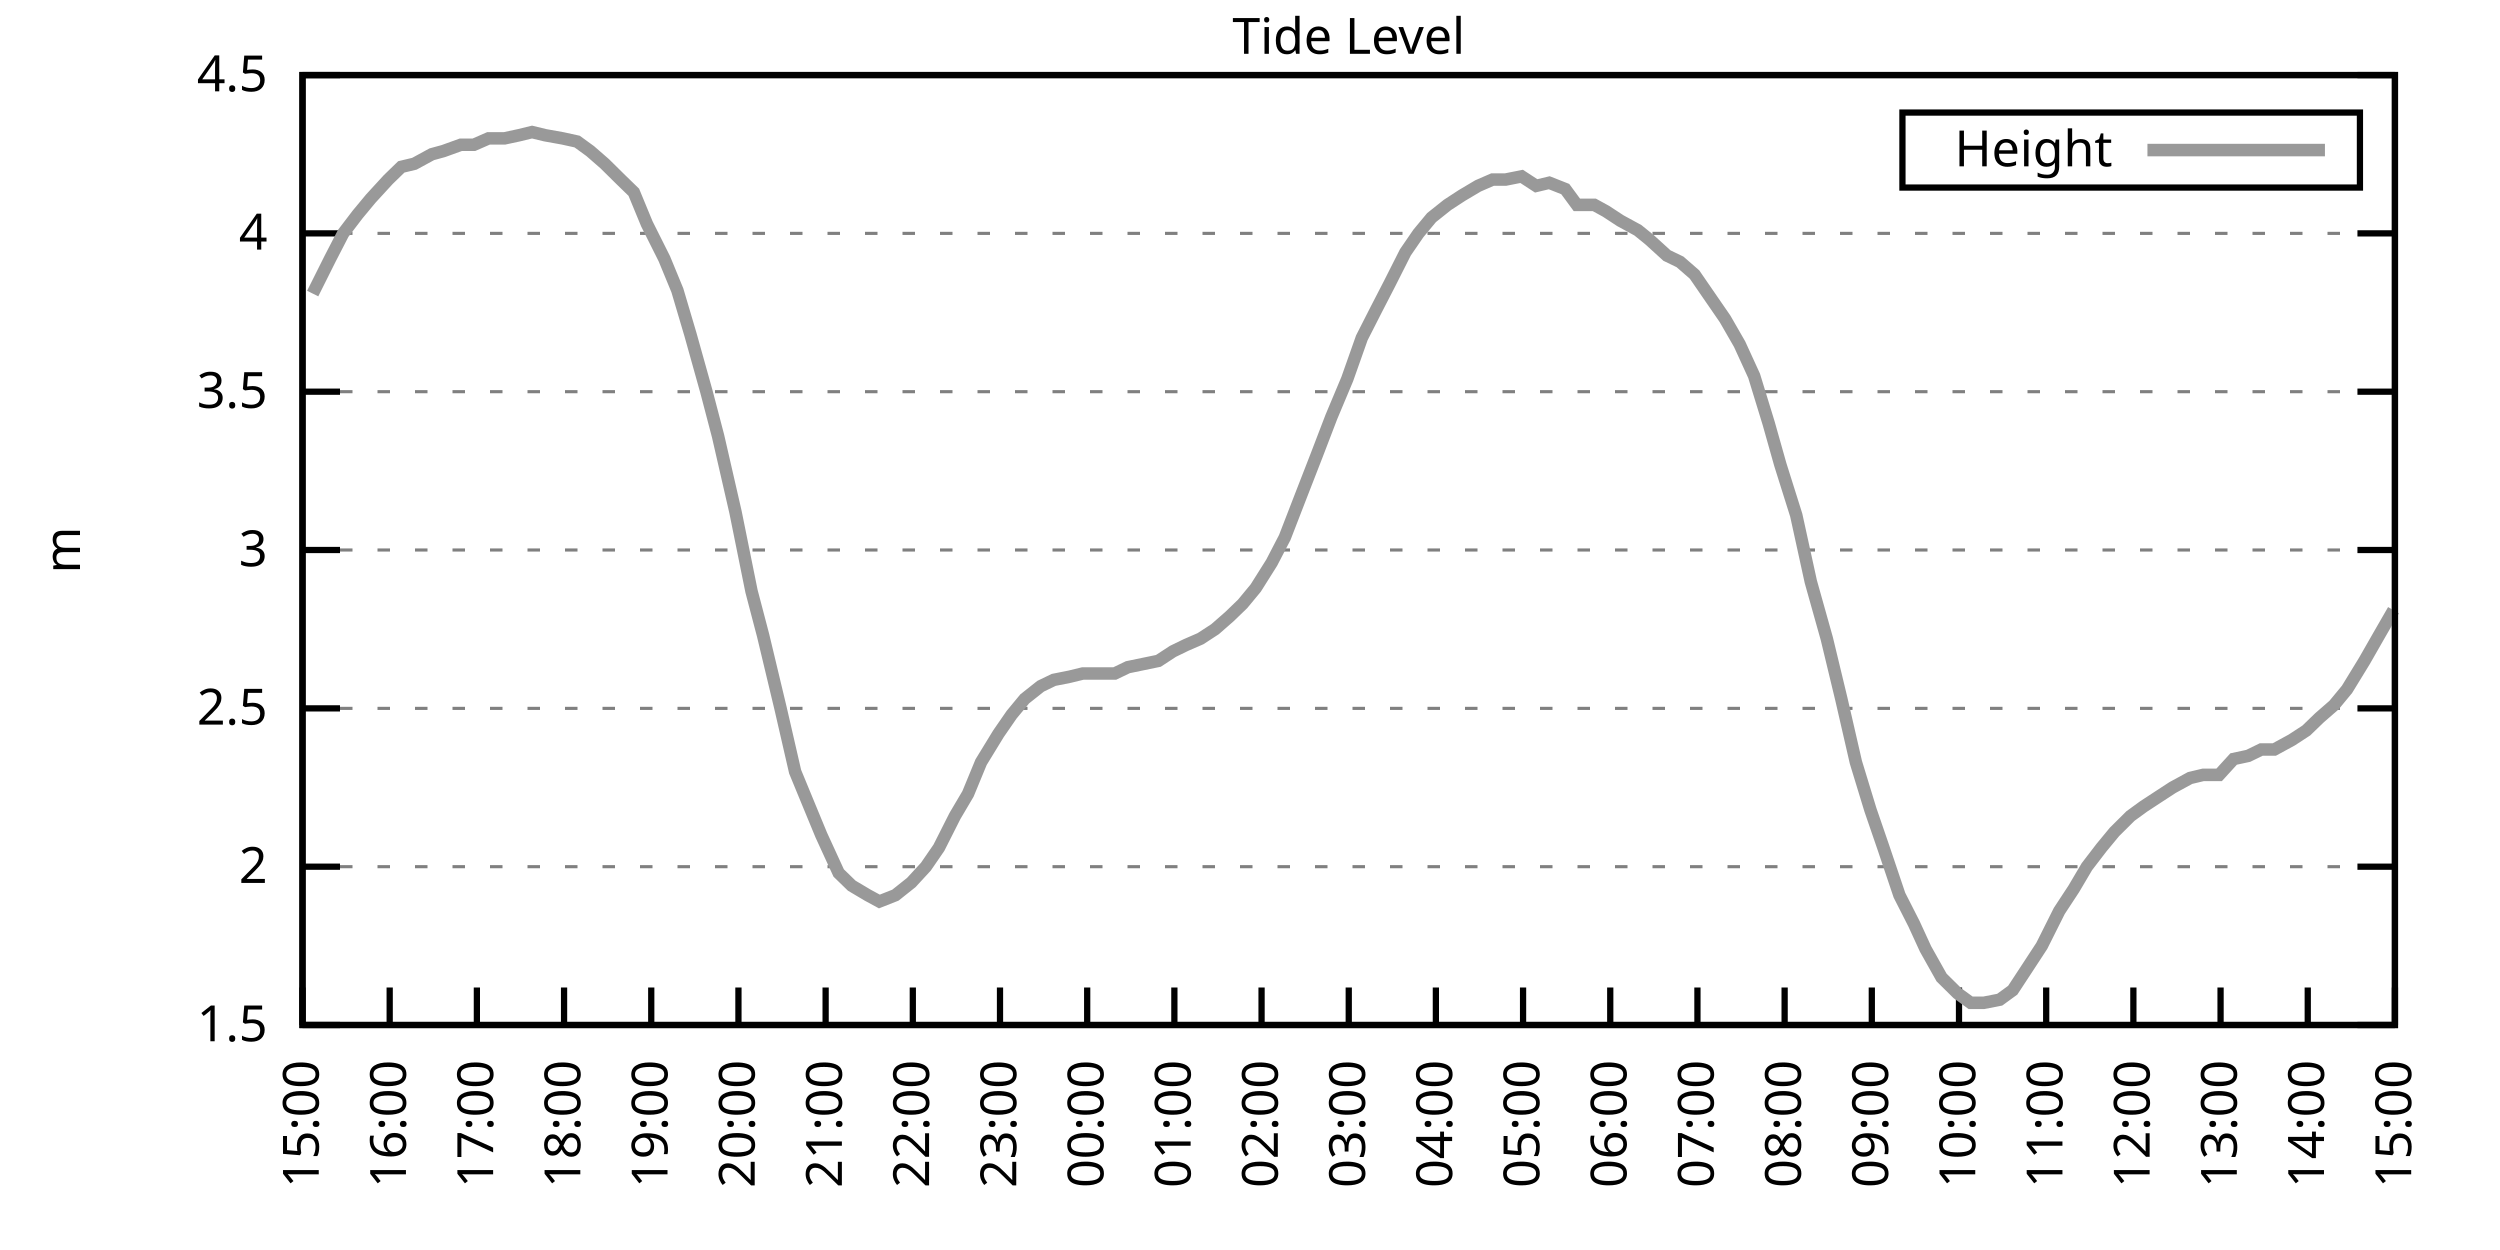
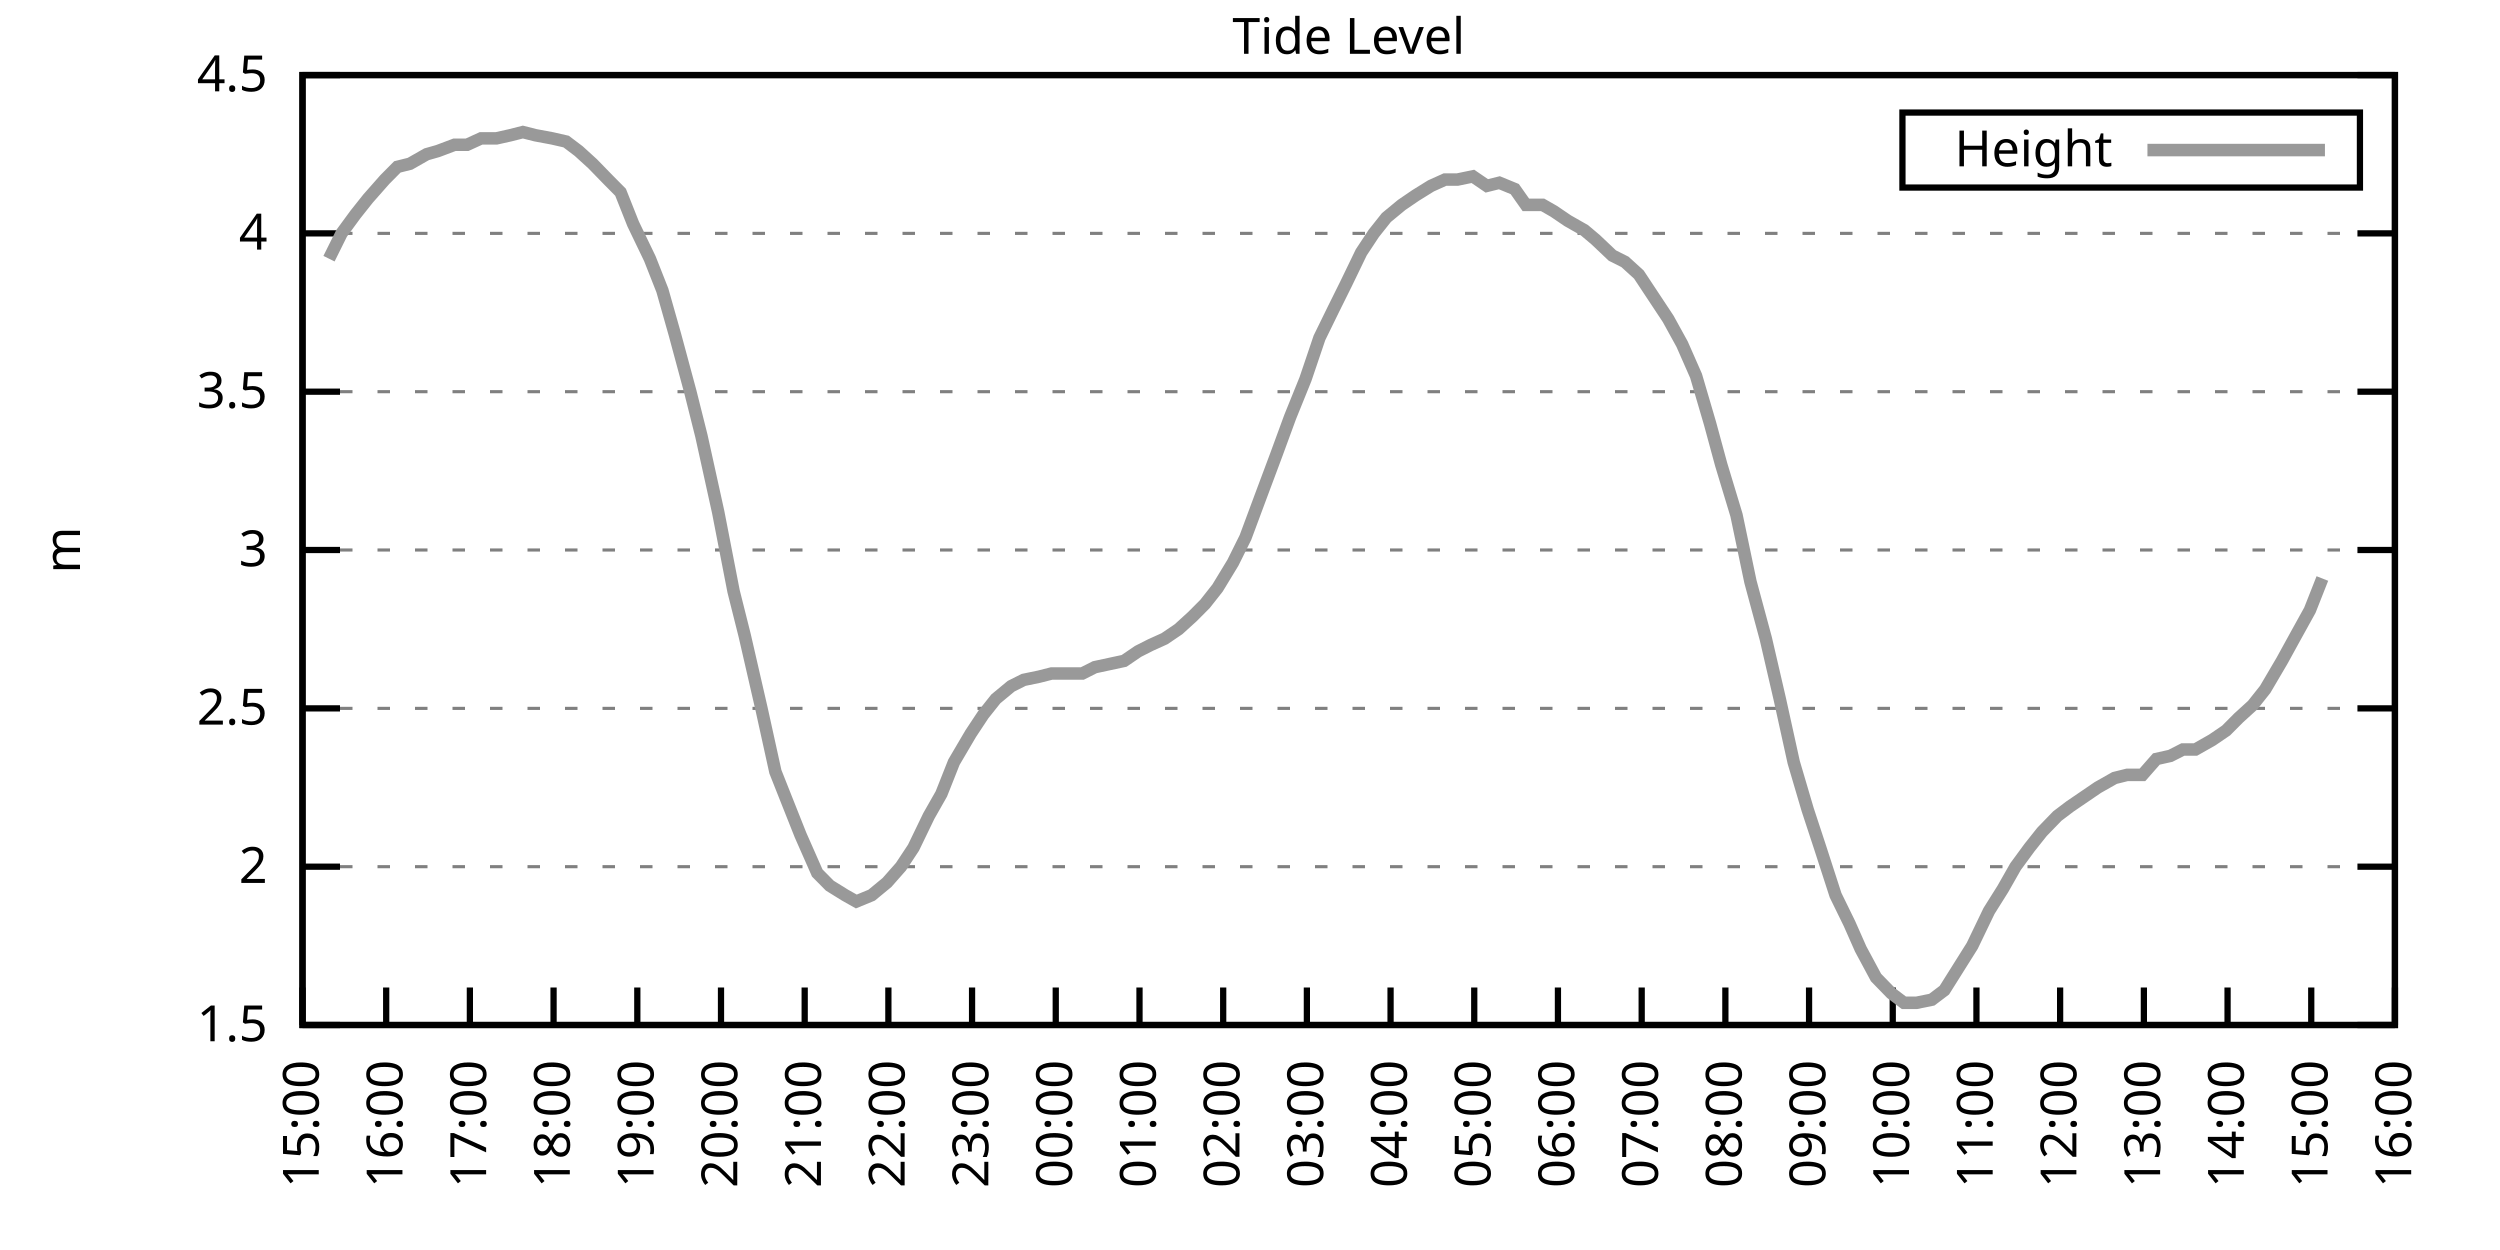
<svg xmlns="http://www.w3.org/2000/svg" xmlns:xlink="http://www.w3.org/1999/xlink" width="400" height="200" viewBox="0 0 400 200">
  <g id="gnuplot_canvas">
    <rect x="0" y="0" width="400" height="200" fill="none" />
    <defs>
      <circle id="gpDot" r="0.5" stroke-width="0.5" stroke="currentColor" />
      <path id="gpPt0" stroke-width="0.333" stroke="currentColor" d="M-1,0 h2 M0,-1 v2" />
      <path id="gpPt1" stroke-width="0.333" stroke="currentColor" d="M-1,-1 L1,1 M1,-1 L-1,1" />
      <path id="gpPt2" stroke-width="0.333" stroke="currentColor" d="M-1,0 L1,0 M0,-1 L0,1 M-1,-1 L1,1 M-1,1 L1,-1" />
      <rect id="gpPt3" stroke-width="0.333" stroke="currentColor" x="-1" y="-1" width="2" height="2" />
      <rect id="gpPt4" stroke-width="0.333" stroke="currentColor" fill="currentColor" x="-1" y="-1" width="2" height="2" />
      <circle id="gpPt5" stroke-width="0.333" stroke="currentColor" cx="0" cy="0" r="1" />
      <use xlink:href="#gpPt5" id="gpPt6" fill="currentColor" stroke="none" />
      <path id="gpPt7" stroke-width="0.333" stroke="currentColor" d="M0,-1.33 L-1.33,0.67 L1.33,0.67 z" />
      <use xlink:href="#gpPt7" id="gpPt8" fill="currentColor" stroke="none" />
      <use xlink:href="#gpPt7" id="gpPt9" stroke="currentColor" transform="rotate(180)" />
      <use xlink:href="#gpPt9" id="gpPt10" fill="currentColor" stroke="none" />
      <use xlink:href="#gpPt3" id="gpPt11" stroke="currentColor" transform="rotate(45)" />
      <use xlink:href="#gpPt11" id="gpPt12" fill="currentColor" stroke="none" />
      <path id="gpPt13" stroke-width="0.333" stroke="currentColor" d="M0,1.330 L1.265,0.411 L0.782,-1.067 L-0.782,-1.076 L-1.265,0.411 z" />
      <use xlink:href="#gpPt13" id="gpPt14" fill="currentColor" stroke="none" />
      <filter id="textbox" filterUnits="objectBoundingBox" x="0" y="0" height="1" width="1">
        <feFlood flood-color="white" flood-opacity="1" result="bgnd" />
        <feComposite in="SourceGraphic" in2="bgnd" operator="atop" />
      </filter>
      <filter id="greybox" filterUnits="objectBoundingBox" x="0" y="0" height="1" width="1">
        <feFlood flood-color="lightgrey" flood-opacity="1" result="grey" />
        <feComposite in="SourceGraphic" in2="grey" operator="atop" />
      </filter>
    </defs>
    <g fill="none" color="white" stroke="currentColor" stroke-width="1.00" stroke-linecap="butt" stroke-linejoin="miter">
</g>
    <g fill="none" color="black" stroke="currentColor" stroke-width="1.00" stroke-linecap="butt" stroke-linejoin="miter">
      <g stroke="none" shape-rendering="crispEdges">
        <polygon fill="rgb(255, 255, 255)" points="48.40,164.00 383.18,164.00 383.18,12.02 48.40,12.02 " />
      </g>
    </g>
    <g fill="none" color="black" stroke="currentColor" stroke-width="1.00" stroke-linecap="butt" stroke-linejoin="miter">
</g>
    <g fill="none" color="black" stroke="black" stroke-width="0.50" stroke-linecap="butt" stroke-linejoin="miter">
</g>
    <g fill="none" color="gray" stroke="currentColor" stroke-width="0.50" stroke-linecap="butt" stroke-linejoin="miter">
      <path stroke="gray" stroke-dasharray="2,4" class="gridline" d="M48.40,164.00 L383.19,164.00  " />
    </g>
    <g fill="none" color="gray" stroke="gray" stroke-width="1.00" stroke-linecap="butt" stroke-linejoin="miter">
</g>
    <g fill="none" color="black" stroke="currentColor" stroke-width="1.00" stroke-linecap="butt" stroke-linejoin="miter">
      <path stroke="black" d="M48.40,164.00 L54.40,164.00 M383.19,164.00 L377.19,164.00  " />
      <g transform="translate(42.80,166.60)" stroke="none" fill="black" font-family="Sans" font-size="8.00" text-anchor="end">
        <text>
          <tspan font-family="Sans"> 1.5</tspan>
        </text>
      </g>
    </g>
    <g fill="none" color="black" stroke="currentColor" stroke-width="1.00" stroke-linecap="butt" stroke-linejoin="miter">
</g>
    <g fill="none" color="black" stroke="black" stroke-width="0.50" stroke-linecap="butt" stroke-linejoin="miter">
</g>
    <g fill="none" color="gray" stroke="currentColor" stroke-width="0.50" stroke-linecap="butt" stroke-linejoin="miter">
      <path stroke="gray" stroke-dasharray="2,4" class="gridline" d="M48.40,138.67 L383.19,138.67  " />
    </g>
    <g fill="none" color="gray" stroke="gray" stroke-width="1.00" stroke-linecap="butt" stroke-linejoin="miter">
</g>
    <g fill="none" color="black" stroke="currentColor" stroke-width="1.00" stroke-linecap="butt" stroke-linejoin="miter">
      <path stroke="black" d="M48.40,138.67 L54.40,138.67 M383.19,138.67 L377.19,138.67  " />
      <g transform="translate(42.80,141.27)" stroke="none" fill="black" font-family="Sans" font-size="8.00" text-anchor="end">
        <text>
          <tspan font-family="Sans"> 2</tspan>
        </text>
      </g>
    </g>
    <g fill="none" color="black" stroke="currentColor" stroke-width="1.00" stroke-linecap="butt" stroke-linejoin="miter">
</g>
    <g fill="none" color="black" stroke="black" stroke-width="0.50" stroke-linecap="butt" stroke-linejoin="miter">
</g>
    <g fill="none" color="gray" stroke="currentColor" stroke-width="0.50" stroke-linecap="butt" stroke-linejoin="miter">
      <path stroke="gray" stroke-dasharray="2,4" class="gridline" d="M48.40,113.34 L383.19,113.34  " />
    </g>
    <g fill="none" color="gray" stroke="gray" stroke-width="1.00" stroke-linecap="butt" stroke-linejoin="miter">
</g>
    <g fill="none" color="black" stroke="currentColor" stroke-width="1.00" stroke-linecap="butt" stroke-linejoin="miter">
      <path stroke="black" d="M48.40,113.34 L54.40,113.34 M383.19,113.34 L377.19,113.34  " />
      <g transform="translate(42.80,115.94)" stroke="none" fill="black" font-family="Sans" font-size="8.00" text-anchor="end">
        <text>
          <tspan font-family="Sans"> 2.5</tspan>
        </text>
      </g>
    </g>
    <g fill="none" color="black" stroke="currentColor" stroke-width="1.00" stroke-linecap="butt" stroke-linejoin="miter">
</g>
    <g fill="none" color="black" stroke="black" stroke-width="0.50" stroke-linecap="butt" stroke-linejoin="miter">
</g>
    <g fill="none" color="gray" stroke="currentColor" stroke-width="0.50" stroke-linecap="butt" stroke-linejoin="miter">
      <path stroke="gray" stroke-dasharray="2,4" class="gridline" d="M48.40,88.00 L383.19,88.00  " />
    </g>
    <g fill="none" color="gray" stroke="gray" stroke-width="1.00" stroke-linecap="butt" stroke-linejoin="miter">
</g>
    <g fill="none" color="black" stroke="currentColor" stroke-width="1.00" stroke-linecap="butt" stroke-linejoin="miter">
      <path stroke="black" d="M48.40,88.00 L54.40,88.00 M383.19,88.00 L377.19,88.00  " />
      <g transform="translate(42.80,90.60)" stroke="none" fill="black" font-family="Sans" font-size="8.00" text-anchor="end">
        <text>
          <tspan font-family="Sans"> 3</tspan>
        </text>
      </g>
    </g>
    <g fill="none" color="black" stroke="currentColor" stroke-width="1.00" stroke-linecap="butt" stroke-linejoin="miter">
</g>
    <g fill="none" color="black" stroke="black" stroke-width="0.50" stroke-linecap="butt" stroke-linejoin="miter">
</g>
    <g fill="none" color="gray" stroke="currentColor" stroke-width="0.50" stroke-linecap="butt" stroke-linejoin="miter">
      <path stroke="gray" stroke-dasharray="2,4" class="gridline" d="M48.40,62.67 L383.19,62.67  " />
    </g>
    <g fill="none" color="gray" stroke="gray" stroke-width="1.00" stroke-linecap="butt" stroke-linejoin="miter">
</g>
    <g fill="none" color="black" stroke="currentColor" stroke-width="1.00" stroke-linecap="butt" stroke-linejoin="miter">
      <path stroke="black" d="M48.40,62.67 L54.40,62.67 M383.19,62.67 L377.19,62.67  " />
      <g transform="translate(42.80,65.27)" stroke="none" fill="black" font-family="Sans" font-size="8.00" text-anchor="end">
        <text>
          <tspan font-family="Sans"> 3.5</tspan>
        </text>
      </g>
    </g>
    <g fill="none" color="black" stroke="currentColor" stroke-width="1.00" stroke-linecap="butt" stroke-linejoin="miter">
</g>
    <g fill="none" color="black" stroke="black" stroke-width="0.50" stroke-linecap="butt" stroke-linejoin="miter">
</g>
    <g fill="none" color="gray" stroke="currentColor" stroke-width="0.50" stroke-linecap="butt" stroke-linejoin="miter">
      <path stroke="gray" stroke-dasharray="2,4" class="gridline" d="M48.40,37.34 L383.19,37.34  " />
    </g>
    <g fill="none" color="gray" stroke="gray" stroke-width="1.00" stroke-linecap="butt" stroke-linejoin="miter">
</g>
    <g fill="none" color="black" stroke="currentColor" stroke-width="1.00" stroke-linecap="butt" stroke-linejoin="miter">
      <path stroke="black" d="M48.40,37.34 L54.40,37.34 M383.19,37.34 L377.19,37.34  " />
      <g transform="translate(42.80,39.94)" stroke="none" fill="black" font-family="Sans" font-size="8.00" text-anchor="end">
        <text>
          <tspan font-family="Sans"> 4</tspan>
        </text>
      </g>
    </g>
    <g fill="none" color="black" stroke="currentColor" stroke-width="1.00" stroke-linecap="butt" stroke-linejoin="miter">
</g>
    <g fill="none" color="black" stroke="black" stroke-width="0.50" stroke-linecap="butt" stroke-linejoin="miter">
</g>
    <g fill="none" color="gray" stroke="currentColor" stroke-width="0.50" stroke-linecap="butt" stroke-linejoin="miter">
      <path stroke="gray" stroke-dasharray="2,4" class="gridline" d="M48.40,12.01 L383.19,12.01  " />
    </g>
    <g fill="none" color="gray" stroke="gray" stroke-width="1.00" stroke-linecap="butt" stroke-linejoin="miter">
</g>
    <g fill="none" color="black" stroke="currentColor" stroke-width="1.00" stroke-linecap="butt" stroke-linejoin="miter">
      <path stroke="black" d="M48.40,12.01 L54.40,12.01 M383.19,12.01 L377.19,12.01  " />
      <g transform="translate(42.80,14.61)" stroke="none" fill="black" font-family="Sans" font-size="8.00" text-anchor="end">
        <text>
          <tspan font-family="Sans"> 4.5</tspan>
        </text>
      </g>
    </g>
    <g fill="none" color="black" stroke="currentColor" stroke-width="1.00" stroke-linecap="butt" stroke-linejoin="miter">
      <path stroke="black" d="M48.40,164.00 L48.40,158.00  " />
      <g transform="translate(51.00,169.60) rotate(270.00)" stroke="none" fill="black" font-family="Sans" font-size="8.00" text-anchor="end">
        <text>
          <tspan font-family="Sans">15:00</tspan>
        </text>
      </g>
    </g>
    <g fill="none" color="black" stroke="currentColor" stroke-width="1.00" stroke-linecap="butt" stroke-linejoin="miter">
-       <path stroke="black" d="M62.35,164.00 L62.35,158.00  " />
-       <g transform="translate(64.95,169.60) rotate(270.00)" stroke="none" fill="black" font-family="Sans" font-size="8.00" text-anchor="end">
+       <path stroke="black" d="M61.79,164.00 L61.79,158.00  " />
+       <g transform="translate(64.39,169.60) rotate(270.00)" stroke="none" fill="black" font-family="Sans" font-size="8.00" text-anchor="end">
        <text>
          <tspan font-family="Sans">16:00</tspan>
        </text>
      </g>
    </g>
    <g fill="none" color="black" stroke="currentColor" stroke-width="1.00" stroke-linecap="butt" stroke-linejoin="miter">
-       <path stroke="black" d="M76.30,164.00 L76.30,158.00  " />
-       <g transform="translate(78.90,169.60) rotate(270.00)" stroke="none" fill="black" font-family="Sans" font-size="8.00" text-anchor="end">
+       <path stroke="black" d="M75.18,164.00 L75.18,158.00  " />
+       <g transform="translate(77.78,169.60) rotate(270.00)" stroke="none" fill="black" font-family="Sans" font-size="8.00" text-anchor="end">
        <text>
          <tspan font-family="Sans">17:00</tspan>
        </text>
      </g>
    </g>
    <g fill="none" color="black" stroke="currentColor" stroke-width="1.00" stroke-linecap="butt" stroke-linejoin="miter">
-       <path stroke="black" d="M90.25,164.00 L90.25,158.00  " />
-       <g transform="translate(92.85,169.60) rotate(270.00)" stroke="none" fill="black" font-family="Sans" font-size="8.00" text-anchor="end">
+       <path stroke="black" d="M88.57,164.00 L88.57,158.00  " />
+       <g transform="translate(91.17,169.60) rotate(270.00)" stroke="none" fill="black" font-family="Sans" font-size="8.00" text-anchor="end">
        <text>
          <tspan font-family="Sans">18:00</tspan>
        </text>
      </g>
    </g>
    <g fill="none" color="black" stroke="currentColor" stroke-width="1.00" stroke-linecap="butt" stroke-linejoin="miter">
-       <path stroke="black" d="M104.20,164.00 L104.20,158.00  " />
-       <g transform="translate(106.80,169.60) rotate(270.00)" stroke="none" fill="black" font-family="Sans" font-size="8.00" text-anchor="end">
+       <path stroke="black" d="M101.97,164.00 L101.97,158.00  " />
+       <g transform="translate(104.57,169.60) rotate(270.00)" stroke="none" fill="black" font-family="Sans" font-size="8.00" text-anchor="end">
        <text>
          <tspan font-family="Sans">19:00</tspan>
        </text>
      </g>
    </g>
    <g fill="none" color="black" stroke="currentColor" stroke-width="1.00" stroke-linecap="butt" stroke-linejoin="miter">
-       <path stroke="black" d="M118.15,164.00 L118.15,158.00  " />
-       <g transform="translate(120.75,169.60) rotate(270.00)" stroke="none" fill="black" font-family="Sans" font-size="8.00" text-anchor="end">
+       <path stroke="black" d="M115.36,164.00 L115.36,158.00  " />
+       <g transform="translate(117.96,169.60) rotate(270.00)" stroke="none" fill="black" font-family="Sans" font-size="8.00" text-anchor="end">
        <text>
          <tspan font-family="Sans">20:00</tspan>
        </text>
      </g>
    </g>
    <g fill="none" color="black" stroke="currentColor" stroke-width="1.00" stroke-linecap="butt" stroke-linejoin="miter">
-       <path stroke="black" d="M132.10,164.00 L132.10,158.00  " />
-       <g transform="translate(134.70,169.60) rotate(270.00)" stroke="none" fill="black" font-family="Sans" font-size="8.00" text-anchor="end">
+       <path stroke="black" d="M128.75,164.00 L128.75,158.00  " />
+       <g transform="translate(131.35,169.60) rotate(270.00)" stroke="none" fill="black" font-family="Sans" font-size="8.00" text-anchor="end">
        <text>
          <tspan font-family="Sans">21:00</tspan>
        </text>
      </g>
    </g>
    <g fill="none" color="black" stroke="currentColor" stroke-width="1.00" stroke-linecap="butt" stroke-linejoin="miter">
-       <path stroke="black" d="M146.05,164.00 L146.05,158.00  " />
-       <g transform="translate(148.65,169.60) rotate(270.00)" stroke="none" fill="black" font-family="Sans" font-size="8.00" text-anchor="end">
+       <path stroke="black" d="M142.14,164.00 L142.14,158.00  " />
+       <g transform="translate(144.74,169.60) rotate(270.00)" stroke="none" fill="black" font-family="Sans" font-size="8.00" text-anchor="end">
        <text>
          <tspan font-family="Sans">22:00</tspan>
        </text>
      </g>
    </g>
    <g fill="none" color="black" stroke="currentColor" stroke-width="1.00" stroke-linecap="butt" stroke-linejoin="miter">
-       <path stroke="black" d="M160.00,164.00 L160.00,158.00  " />
-       <g transform="translate(162.60,169.60) rotate(270.00)" stroke="none" fill="black" font-family="Sans" font-size="8.00" text-anchor="end">
+       <path stroke="black" d="M155.53,164.00 L155.53,158.00  " />
+       <g transform="translate(158.13,169.60) rotate(270.00)" stroke="none" fill="black" font-family="Sans" font-size="8.00" text-anchor="end">
        <text>
          <tspan font-family="Sans">23:00</tspan>
        </text>
      </g>
    </g>
    <g fill="none" color="black" stroke="currentColor" stroke-width="1.00" stroke-linecap="butt" stroke-linejoin="miter">
-       <path stroke="black" d="M173.95,164.00 L173.95,158.00  " />
-       <g transform="translate(176.55,169.60) rotate(270.00)" stroke="none" fill="black" font-family="Sans" font-size="8.00" text-anchor="end">
+       <path stroke="black" d="M168.92,164.00 L168.92,158.00  " />
+       <g transform="translate(171.52,169.60) rotate(270.00)" stroke="none" fill="black" font-family="Sans" font-size="8.00" text-anchor="end">
        <text>
          <tspan font-family="Sans">00:00</tspan>
        </text>
      </g>
    </g>
    <g fill="none" color="black" stroke="currentColor" stroke-width="1.00" stroke-linecap="butt" stroke-linejoin="miter">
-       <path stroke="black" d="M187.90,164.00 L187.90,158.00  " />
-       <g transform="translate(190.50,169.60) rotate(270.00)" stroke="none" fill="black" font-family="Sans" font-size="8.00" text-anchor="end">
+       <path stroke="black" d="M182.32,164.00 L182.32,158.00  " />
+       <g transform="translate(184.92,169.60) rotate(270.00)" stroke="none" fill="black" font-family="Sans" font-size="8.00" text-anchor="end">
        <text>
          <tspan font-family="Sans">01:00</tspan>
        </text>
      </g>
    </g>
    <g fill="none" color="black" stroke="currentColor" stroke-width="1.00" stroke-linecap="butt" stroke-linejoin="miter">
-       <path stroke="black" d="M201.85,164.00 L201.85,158.00  " />
-       <g transform="translate(204.45,169.60) rotate(270.00)" stroke="none" fill="black" font-family="Sans" font-size="8.00" text-anchor="end">
+       <path stroke="black" d="M195.71,164.00 L195.71,158.00  " />
+       <g transform="translate(198.31,169.60) rotate(270.00)" stroke="none" fill="black" font-family="Sans" font-size="8.00" text-anchor="end">
        <text>
          <tspan font-family="Sans">02:00</tspan>
        </text>
      </g>
    </g>
    <g fill="none" color="black" stroke="currentColor" stroke-width="1.00" stroke-linecap="butt" stroke-linejoin="miter">
-       <path stroke="black" d="M215.80,164.00 L215.80,158.00  " />
-       <g transform="translate(218.40,169.60) rotate(270.00)" stroke="none" fill="black" font-family="Sans" font-size="8.00" text-anchor="end">
+       <path stroke="black" d="M209.10,164.00 L209.10,158.00  " />
+       <g transform="translate(211.70,169.60) rotate(270.00)" stroke="none" fill="black" font-family="Sans" font-size="8.00" text-anchor="end">
        <text>
          <tspan font-family="Sans">03:00</tspan>
        </text>
      </g>
    </g>
    <g fill="none" color="black" stroke="currentColor" stroke-width="1.00" stroke-linecap="butt" stroke-linejoin="miter">
-       <path stroke="black" d="M229.74,164.00 L229.74,158.00  " />
-       <g transform="translate(232.34,169.60) rotate(270.00)" stroke="none" fill="black" font-family="Sans" font-size="8.00" text-anchor="end">
+       <path stroke="black" d="M222.49,164.00 L222.49,158.00  " />
+       <g transform="translate(225.09,169.60) rotate(270.00)" stroke="none" fill="black" font-family="Sans" font-size="8.00" text-anchor="end">
        <text>
          <tspan font-family="Sans">04:00</tspan>
        </text>
      </g>
    </g>
    <g fill="none" color="black" stroke="currentColor" stroke-width="1.00" stroke-linecap="butt" stroke-linejoin="miter">
-       <path stroke="black" d="M243.69,164.00 L243.69,158.00  " />
-       <g transform="translate(246.29,169.60) rotate(270.00)" stroke="none" fill="black" font-family="Sans" font-size="8.00" text-anchor="end">
+       <path stroke="black" d="M235.88,164.00 L235.88,158.00  " />
+       <g transform="translate(238.48,169.60) rotate(270.00)" stroke="none" fill="black" font-family="Sans" font-size="8.00" text-anchor="end">
        <text>
          <tspan font-family="Sans">05:00</tspan>
        </text>
      </g>
    </g>
    <g fill="none" color="black" stroke="currentColor" stroke-width="1.00" stroke-linecap="butt" stroke-linejoin="miter">
-       <path stroke="black" d="M257.64,164.00 L257.64,158.00  " />
-       <g transform="translate(260.24,169.60) rotate(270.00)" stroke="none" fill="black" font-family="Sans" font-size="8.00" text-anchor="end">
+       <path stroke="black" d="M249.27,164.00 L249.27,158.00  " />
+       <g transform="translate(251.87,169.60) rotate(270.00)" stroke="none" fill="black" font-family="Sans" font-size="8.00" text-anchor="end">
        <text>
          <tspan font-family="Sans">06:00</tspan>
        </text>
      </g>
    </g>
    <g fill="none" color="black" stroke="currentColor" stroke-width="1.00" stroke-linecap="butt" stroke-linejoin="miter">
-       <path stroke="black" d="M271.59,164.00 L271.59,158.00  " />
-       <g transform="translate(274.19,169.60) rotate(270.00)" stroke="none" fill="black" font-family="Sans" font-size="8.00" text-anchor="end">
+       <path stroke="black" d="M262.67,164.00 L262.67,158.00  " />
+       <g transform="translate(265.27,169.60) rotate(270.00)" stroke="none" fill="black" font-family="Sans" font-size="8.00" text-anchor="end">
        <text>
          <tspan font-family="Sans">07:00</tspan>
        </text>
      </g>
    </g>
    <g fill="none" color="black" stroke="currentColor" stroke-width="1.00" stroke-linecap="butt" stroke-linejoin="miter">
-       <path stroke="black" d="M285.54,164.00 L285.54,158.00  " />
-       <g transform="translate(288.14,169.60) rotate(270.00)" stroke="none" fill="black" font-family="Sans" font-size="8.00" text-anchor="end">
+       <path stroke="black" d="M276.06,164.00 L276.06,158.00  " />
+       <g transform="translate(278.66,169.60) rotate(270.00)" stroke="none" fill="black" font-family="Sans" font-size="8.00" text-anchor="end">
        <text>
          <tspan font-family="Sans">08:00</tspan>
        </text>
      </g>
    </g>
    <g fill="none" color="black" stroke="currentColor" stroke-width="1.00" stroke-linecap="butt" stroke-linejoin="miter">
-       <path stroke="black" d="M299.49,164.00 L299.49,158.00  " />
-       <g transform="translate(302.09,169.60) rotate(270.00)" stroke="none" fill="black" font-family="Sans" font-size="8.00" text-anchor="end">
+       <path stroke="black" d="M289.45,164.00 L289.45,158.00  " />
+       <g transform="translate(292.05,169.60) rotate(270.00)" stroke="none" fill="black" font-family="Sans" font-size="8.00" text-anchor="end">
        <text>
          <tspan font-family="Sans">09:00</tspan>
        </text>
      </g>
    </g>
    <g fill="none" color="black" stroke="currentColor" stroke-width="1.00" stroke-linecap="butt" stroke-linejoin="miter">
-       <path stroke="black" d="M313.44,164.00 L313.44,158.00  " />
-       <g transform="translate(316.04,169.60) rotate(270.00)" stroke="none" fill="black" font-family="Sans" font-size="8.00" text-anchor="end">
+       <path stroke="black" d="M302.84,164.00 L302.84,158.00  " />
+       <g transform="translate(305.44,169.60) rotate(270.00)" stroke="none" fill="black" font-family="Sans" font-size="8.00" text-anchor="end">
        <text>
          <tspan font-family="Sans">10:00</tspan>
        </text>
      </g>
    </g>
    <g fill="none" color="black" stroke="currentColor" stroke-width="1.00" stroke-linecap="butt" stroke-linejoin="miter">
-       <path stroke="black" d="M327.39,164.00 L327.39,158.00  " />
-       <g transform="translate(329.99,169.60) rotate(270.00)" stroke="none" fill="black" font-family="Sans" font-size="8.00" text-anchor="end">
+       <path stroke="black" d="M316.23,164.00 L316.23,158.00  " />
+       <g transform="translate(318.83,169.60) rotate(270.00)" stroke="none" fill="black" font-family="Sans" font-size="8.00" text-anchor="end">
        <text>
          <tspan font-family="Sans">11:00</tspan>
        </text>
      </g>
    </g>
    <g fill="none" color="black" stroke="currentColor" stroke-width="1.00" stroke-linecap="butt" stroke-linejoin="miter">
-       <path stroke="black" d="M341.34,164.00 L341.34,158.00  " />
-       <g transform="translate(343.94,169.60) rotate(270.00)" stroke="none" fill="black" font-family="Sans" font-size="8.00" text-anchor="end">
+       <path stroke="black" d="M329.62,164.00 L329.62,158.00  " />
+       <g transform="translate(332.22,169.60) rotate(270.00)" stroke="none" fill="black" font-family="Sans" font-size="8.00" text-anchor="end">
        <text>
          <tspan font-family="Sans">12:00</tspan>
        </text>
      </g>
    </g>
    <g fill="none" color="black" stroke="currentColor" stroke-width="1.00" stroke-linecap="butt" stroke-linejoin="miter">
-       <path stroke="black" d="M355.29,164.00 L355.29,158.00  " />
-       <g transform="translate(357.89,169.60) rotate(270.00)" stroke="none" fill="black" font-family="Sans" font-size="8.00" text-anchor="end">
+       <path stroke="black" d="M343.02,164.00 L343.02,158.00  " />
+       <g transform="translate(345.62,169.60) rotate(270.00)" stroke="none" fill="black" font-family="Sans" font-size="8.00" text-anchor="end">
        <text>
          <tspan font-family="Sans">13:00</tspan>
        </text>
      </g>
    </g>
    <g fill="none" color="black" stroke="currentColor" stroke-width="1.00" stroke-linecap="butt" stroke-linejoin="miter">
-       <path stroke="black" d="M369.24,164.00 L369.24,158.00  " />
-       <g transform="translate(371.84,169.60) rotate(270.00)" stroke="none" fill="black" font-family="Sans" font-size="8.00" text-anchor="end">
+       <path stroke="black" d="M356.41,164.00 L356.41,158.00  " />
+       <g transform="translate(359.01,169.60) rotate(270.00)" stroke="none" fill="black" font-family="Sans" font-size="8.00" text-anchor="end">
        <text>
          <tspan font-family="Sans">14:00</tspan>
+         </text>
+       </g>
+     </g>
+     <g fill="none" color="black" stroke="currentColor" stroke-width="1.00" stroke-linecap="butt" stroke-linejoin="miter">
+       <path stroke="black" d="M369.80,164.00 L369.80,158.00  " />
+       <g transform="translate(372.40,169.60) rotate(270.00)" stroke="none" fill="black" font-family="Sans" font-size="8.00" text-anchor="end">
+         <text>
+           <tspan font-family="Sans">15:00</tspan>
        </text>
      </g>
    </g>
    <g fill="none" color="black" stroke="currentColor" stroke-width="1.00" stroke-linecap="butt" stroke-linejoin="miter">
      <path stroke="black" d="M383.19,164.00 L383.19,158.00  " />
      <g transform="translate(385.79,169.60) rotate(270.00)" stroke="none" fill="black" font-family="Sans" font-size="8.00" text-anchor="end">
        <text>
-           <tspan font-family="Sans">15:00</tspan>
+           <tspan font-family="Sans">16:00</tspan>
        </text>
      </g>
    </g>
    <g fill="none" color="black" stroke="currentColor" stroke-width="1.00" stroke-linecap="butt" stroke-linejoin="miter">
</g>
    <g fill="none" color="black" stroke="currentColor" stroke-width="1.00" stroke-linecap="butt" stroke-linejoin="miter">
      <path stroke="black" d="M48.40,12.01 L48.40,164.00 L383.19,164.00 L383.19,12.01 L48.40,12.01 Z  " />
    </g>
    <g fill="none" color="black" stroke="currentColor" stroke-width="1.00" stroke-linecap="butt" stroke-linejoin="miter">
</g>
    <g fill="none" color="black" stroke="currentColor" stroke-width="1.00" stroke-linecap="butt" stroke-linejoin="miter">
      <path stroke="black" d="M304.39,30.01 L304.39,18.01 L377.59,18.01 L377.59,30.01 L304.39,30.01 Z  " />
    </g>
    <g id="Tide_level_plot_1">
      <g fill="none" color="white" stroke="black" stroke-width="2.00" stroke-linecap="butt" stroke-linejoin="miter">
</g>
      <g fill="none" color="black" stroke="currentColor" stroke-width="2.00" stroke-linecap="butt" stroke-linejoin="miter">
        <g transform="translate(337.99,26.61)" stroke="none" fill="black" font-family="Sans" font-size="8.00" text-anchor="end">
          <text>
            <tspan font-family="Sans">Height</tspan>
          </text>
        </g>
      </g>
      <g fill="none" color="black" stroke="currentColor" stroke-width="2.00" stroke-linecap="butt" stroke-linejoin="miter">
-         <path stroke="rgb(153, 153, 153)" d="M343.59,24.01 L371.99,24.01 M50.03,46.97 L52.82,41.39 L54.91,37.34 L57.23,34.30 L59.33,31.77 L62.12,28.73   L64.21,26.70 L66.30,26.20 L69.09,24.68 L70.95,24.17 L73.74,23.16 L75.83,23.16 L78.16,22.14 L80.72,22.14   L83.04,21.64 L85.13,21.13 L87.23,21.64 L90.02,22.14 L92.34,22.65 L94.43,24.17 L96.76,26.20 L99.32,28.73   L101.41,30.76 L103.50,35.82 L106.29,41.39 L108.38,46.46 L110.48,53.55 L113.03,62.67 L114.89,69.77 L117.68,81.93   L120.24,94.59 L122.10,101.68 L124.89,113.34 L127.22,123.47 L129.31,128.54 L131.40,133.60 L134.19,139.68 L136.28,141.71   L138.84,143.23 L140.70,144.24 L143.26,143.23 L145.81,141.20 L148.14,138.67 L150.23,135.63 L152.79,130.56 L154.88,127.02   L156.97,121.95 L159.76,117.39 L161.86,114.35 L163.95,111.82 L166.51,109.79 L168.60,108.78 L171.16,108.27 L173.25,107.76   L176.04,107.76 L178.36,107.76 L180.46,106.75 L185.34,105.74 L187.66,104.22 L189.76,103.20 L192.08,102.19 L194.41,100.67   L196.73,98.64 L198.82,96.62 L200.92,94.08 L203.47,90.03 L205.57,85.98 L208.12,79.39 L210.68,72.81 L213.01,66.73   L215.56,60.65 L217.89,54.06 L220.21,49.50 L222.30,45.45 L224.86,40.38 L226.95,37.34 L229.05,34.81 L231.60,32.78   L233.93,31.26 L236.49,29.74 L238.81,28.73 L240.90,28.73 L243.46,28.22 L245.79,29.74 L247.88,29.24 L250.44,30.25   L252.30,32.78 L255.09,32.78 L256.95,33.80 L259.27,35.32 L262.06,36.84 L263.92,38.35 L266.71,40.89 L268.80,41.90   L271.13,43.93 L273.22,46.97 L276.01,51.02 L278.34,55.07 L280.66,60.14 L282.99,67.74 L284.85,74.33 L287.40,82.43   L289.73,93.07 L292.29,102.19 L294.61,111.82 L296.94,121.95 L299.26,129.55 L301.35,135.63 L303.91,143.23 L306.23,147.79   L308.09,151.84 L310.65,156.40 L313.21,158.93 L315.30,160.45 L317.39,160.45 L319.95,159.95 L322.04,158.43 L324.37,154.88   L326.69,151.33 L329.48,145.76 L331.81,142.21 L333.90,138.67 L336.23,135.63 L338.32,133.10 L340.88,130.56 L342.97,129.04   L345.29,127.52 L347.62,126.00 L350.41,124.48 L352.50,123.98 L355.06,123.98 L357.38,121.44 L359.71,120.94 L361.80,119.92   L363.89,119.92 L366.68,118.40 L369.01,116.88 L371.10,114.86 L373.43,112.83 L375.52,110.30 L378.31,105.74 L380.63,101.68   L382.96,97.63  " />
+         <path stroke="rgb(153, 153, 153)" d="M343.59,24.01 L371.99,24.01 M52.64,41.39 L54.65,37.34 L56.88,34.30 L58.89,31.77 L61.57,28.73 L63.58,26.70   L65.59,26.20 L68.26,24.68 L70.05,24.17 L72.73,23.16 L74.74,23.16 L76.97,22.14 L79.42,22.14 L81.66,21.64   L83.66,21.13 L85.67,21.64 L88.35,22.14 L90.58,22.65 L92.59,24.17 L94.82,26.20 L97.28,28.73 L99.29,30.76   L101.30,35.82 L103.98,41.39 L105.98,46.46 L107.99,53.55 L110.45,62.67 L112.23,69.77 L114.91,81.93 L117.37,94.59   L119.15,101.68 L121.83,113.34 L124.06,123.47 L126.07,128.54 L128.08,133.60 L130.76,139.68 L132.77,141.71 L135.22,143.23   L137.01,144.24 L139.46,143.23 L141.92,141.20 L144.15,138.67 L146.16,135.63 L148.61,130.56 L150.62,127.02 L152.63,121.95   L155.31,117.39 L157.32,114.35 L159.33,111.82 L161.78,109.79 L163.79,108.78 L166.25,108.27 L168.25,107.76 L170.93,107.76   L173.17,107.76 L175.17,106.75 L179.86,105.74 L182.09,104.22 L184.10,103.20 L186.33,102.19 L188.57,100.67 L190.80,98.64   L192.81,96.62 L194.81,94.08 L197.27,90.03 L199.28,85.98 L201.73,79.39 L204.19,72.81 L206.42,66.73 L208.88,60.65   L211.11,54.06 L213.34,49.50 L215.35,45.45 L217.80,40.38 L219.81,37.34 L221.82,34.81 L224.28,32.78 L226.51,31.26   L228.96,29.74 L231.20,28.73 L233.20,28.73 L235.66,28.22 L237.89,29.74 L239.90,29.24 L242.36,30.25 L244.14,32.78   L246.82,32.78 L248.60,33.80 L250.84,35.32 L253.51,36.84 L255.30,38.35 L257.98,40.89 L259.99,41.90 L262.22,43.93   L264.23,46.97 L266.91,51.02 L269.14,55.07 L271.37,60.14 L273.60,67.74 L275.39,74.33 L277.84,82.43 L280.07,93.07   L282.53,102.19 L284.76,111.82 L286.99,121.95 L289.23,129.55 L291.23,135.63 L293.69,143.23 L295.92,147.79 L297.71,151.84   L300.16,156.40 L302.62,158.93 L304.63,160.45 L306.63,160.45 L309.09,159.95 L311.10,158.43 L313.33,154.88 L315.56,151.33   L318.24,145.76 L320.47,142.21 L322.48,138.67 L324.71,135.63 L326.72,133.10 L329.18,130.56 L331.19,129.04 L333.42,127.52   L335.65,126.00 L338.33,124.48 L340.34,123.98 L342.79,123.98 L345.02,121.44 L347.26,120.94 L349.26,119.92 L351.27,119.92   L353.95,118.40 L356.18,116.88 L358.19,114.86 L360.42,112.83 L362.43,110.30 L365.11,105.74 L367.34,101.68 L369.58,97.63   L371.58,92.56  " />
      </g>
    </g>
    <g fill="none" color="black" stroke="currentColor" stroke-width="2.00" stroke-linecap="butt" stroke-linejoin="miter">
</g>
    <g fill="none" color="black" stroke="black" stroke-width="1.00" stroke-linecap="butt" stroke-linejoin="miter">
</g>
    <g fill="none" color="black" stroke="currentColor" stroke-width="1.00" stroke-linecap="butt" stroke-linejoin="miter">
      <path stroke="black" d="M48.40,12.01 L48.40,164.00 L383.19,164.00 L383.19,12.01 L48.40,12.01 Z  " />
      <g transform="translate(12.80,88.01) rotate(270.00)" stroke="none" fill="black" font-family="Sans" font-size="8.00" text-anchor="middle">
        <text>
          <tspan font-family="Sans">m</tspan>
        </text>
      </g>
    </g>
    <g fill="none" color="black" stroke="currentColor" stroke-width="1.00" stroke-linecap="butt" stroke-linejoin="miter">
</g>
    <g fill="none" color="black" stroke="currentColor" stroke-width="1.00" stroke-linecap="butt" stroke-linejoin="miter">
      <g transform="translate(215.79,8.61)" stroke="none" fill="black" font-family="Sans" font-size="8.00" text-anchor="middle">
        <text>
          <tspan font-family="Sans">Tide Level</tspan>
        </text>
      </g>
    </g>
    <g fill="none" color="black" stroke="currentColor" stroke-width="1.00" stroke-linecap="butt" stroke-linejoin="miter">
</g>
  </g>
</svg>
